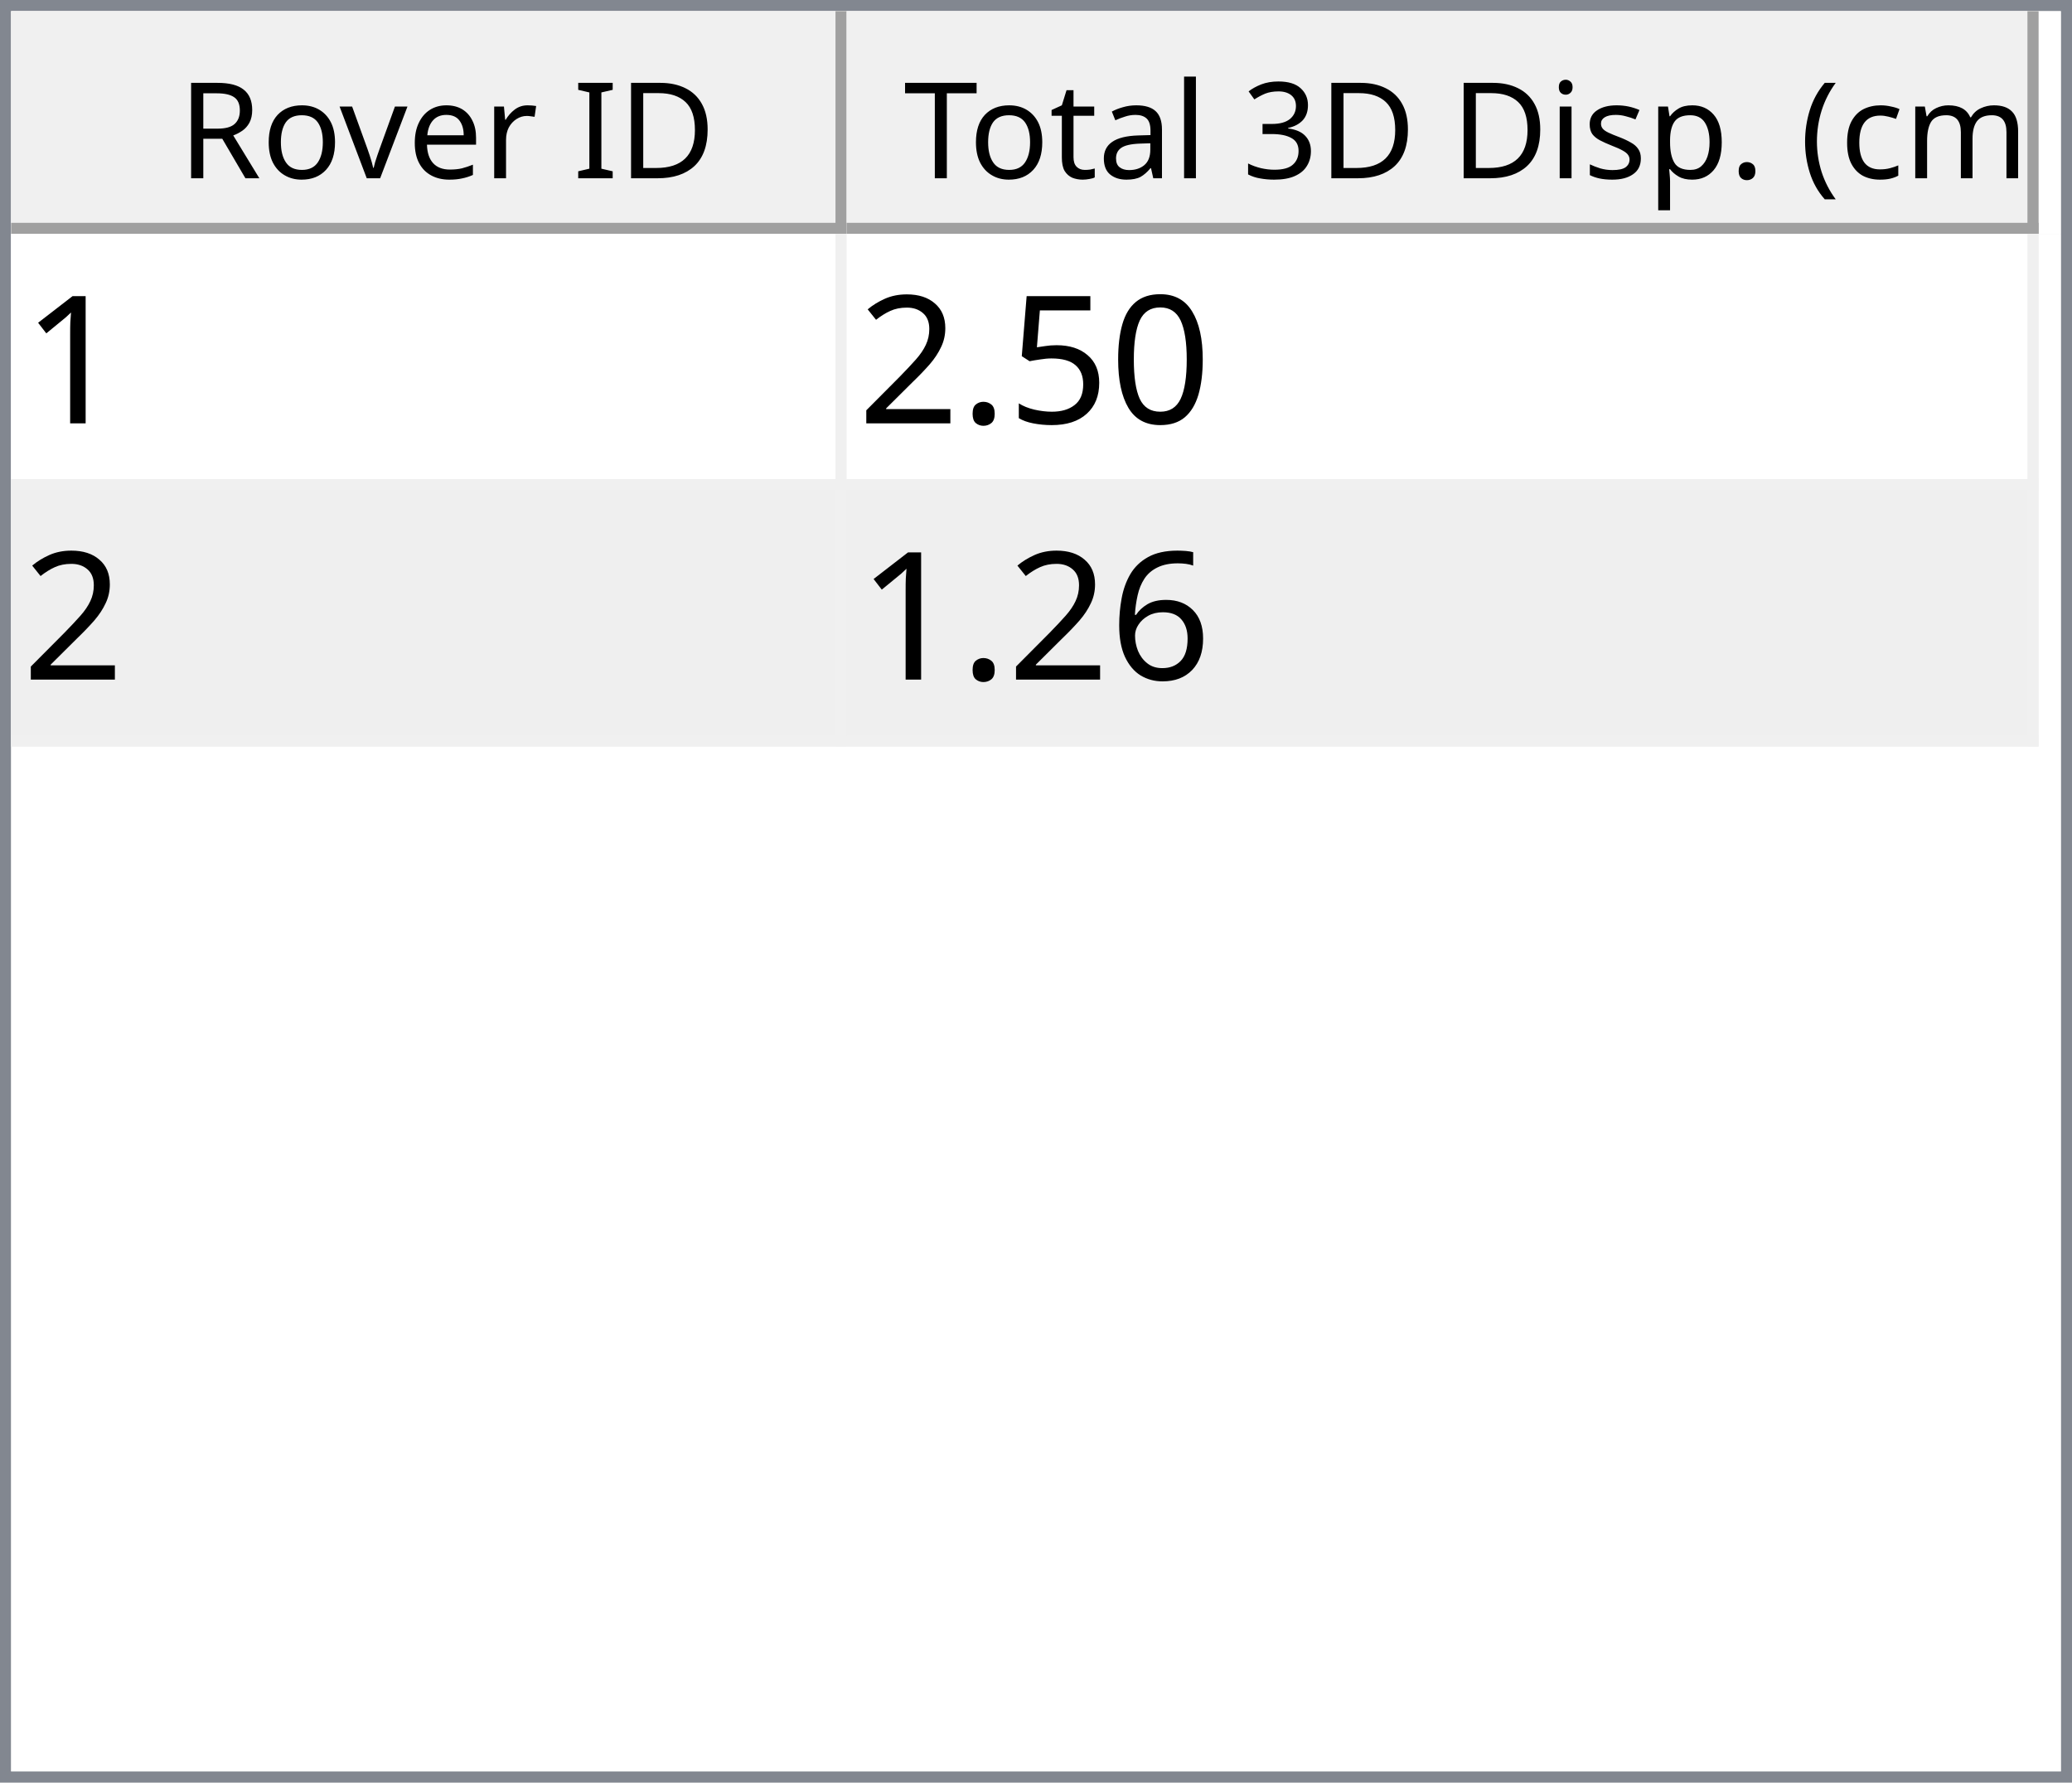
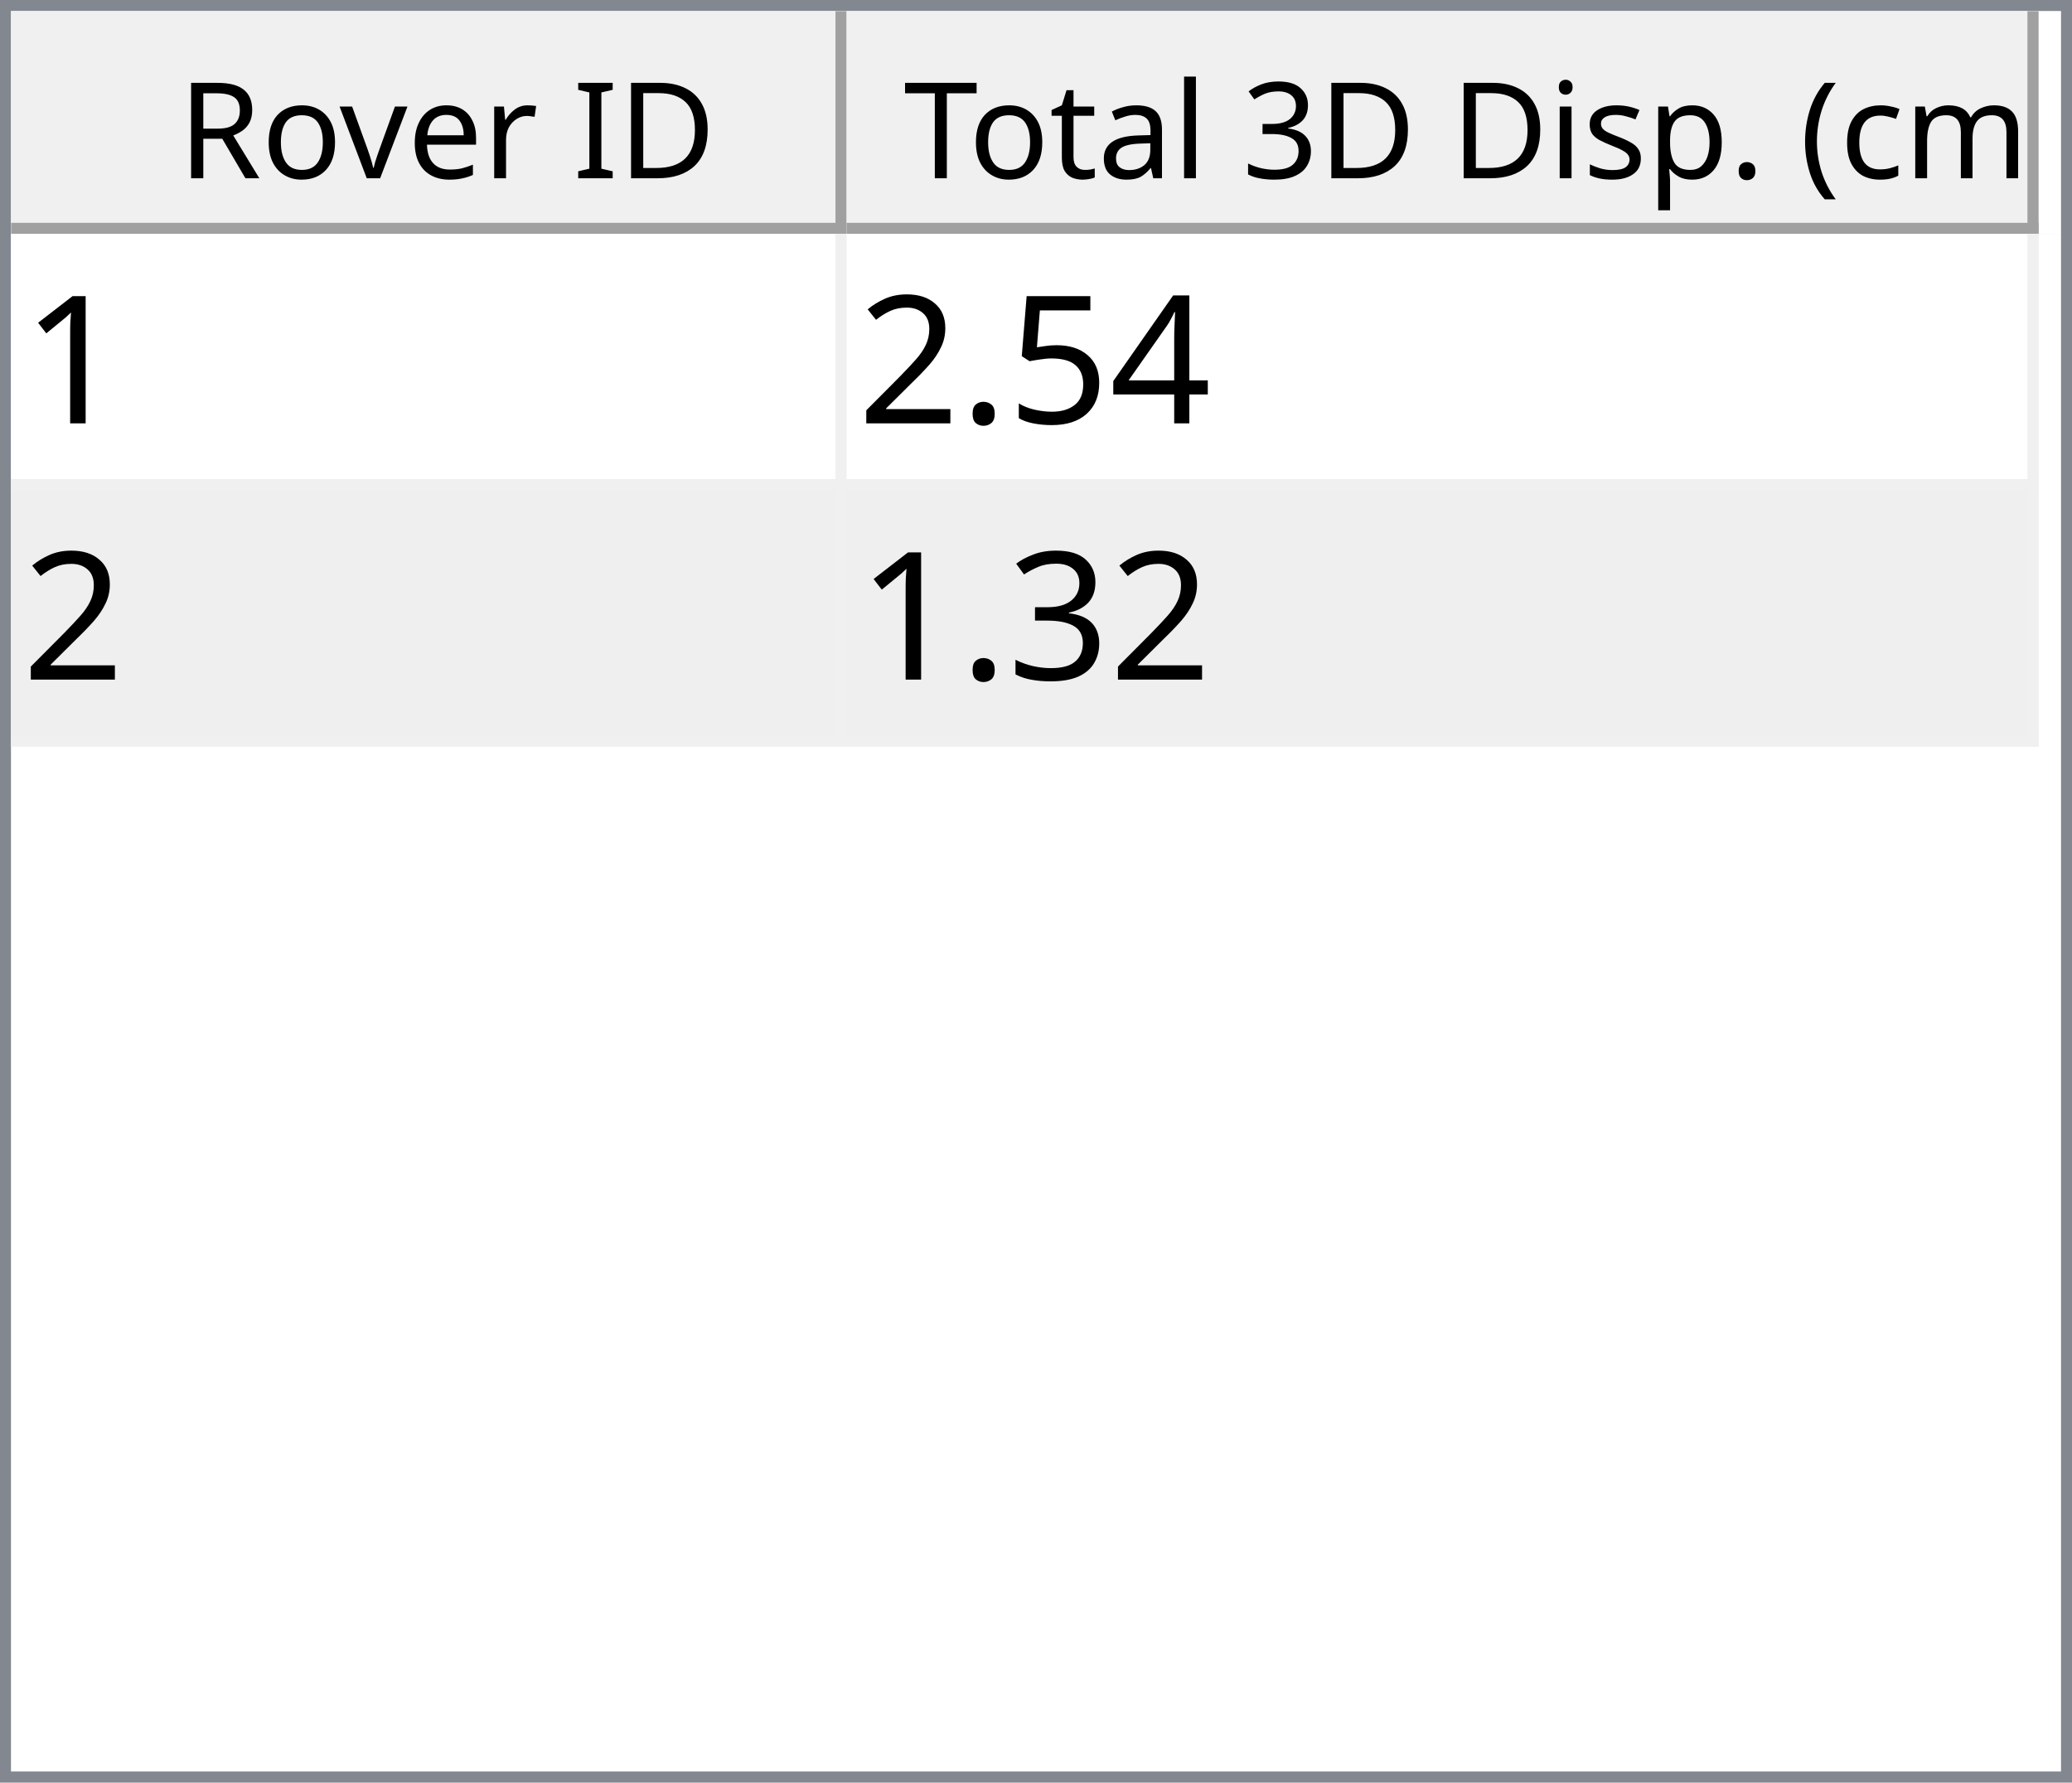
<svg xmlns="http://www.w3.org/2000/svg" style="fill-opacity:1; color-rendering:auto; color-interpolation:auto; text-rendering:auto; stroke:black; stroke-linecap:square; stroke-miterlimit:10; shape-rendering:auto; stroke-opacity:1; fill:black; stroke-dasharray:none; font-weight:normal; stroke-width:1; font-family:'Dialog'; font-style:normal; stroke-linejoin:miter; font-size:12px; stroke-dashoffset:0; image-rendering:auto;" width="186" height="160">
  <defs id="genericDefs" />
  <g>
    <defs id="defs1">
      <clipPath clipPathUnits="userSpaceOnUse" id="clipPath1">
        <path d="M0 0 L186 0 L186 160 L0 160 L0 0 Z" />
      </clipPath>
      <clipPath clipPathUnits="userSpaceOnUse" id="clipPath2">
        <path d="M0 0 L0 160 L186 160 L186 0 Z" />
      </clipPath>
      <clipPath clipPathUnits="userSpaceOnUse" id="clipPath3">
        <path d="M0 0 L0 20 L184 20 L184 0 Z" />
      </clipPath>
      <clipPath clipPathUnits="userSpaceOnUse" id="clipPath4">
        <path d="M0 0 L0 20 L75 20 L75 0 Z" />
      </clipPath>
      <clipPath clipPathUnits="userSpaceOnUse" id="clipPath5">
        <path d="M1 1 L1 19 L74 19 L74 1 Z" />
      </clipPath>
      <clipPath clipPathUnits="userSpaceOnUse" id="clipPath6">
        <path d="M0 0 L0 18 L73 18 L73 0 Z" />
      </clipPath>
      <clipPath clipPathUnits="userSpaceOnUse" id="clipPath7">
        <path d="M-0.5 -0.5 L-0.5 19.5 L74.5 19.5 L74.5 -0.5 Z" />
      </clipPath>
      <clipPath clipPathUnits="userSpaceOnUse" id="clipPath8">
        <path d="M0 0 L0 20 L107 20 L107 0 Z" />
      </clipPath>
      <clipPath clipPathUnits="userSpaceOnUse" id="clipPath9">
        <path d="M1 1 L1 19 L106 19 L106 1 Z" />
      </clipPath>
      <clipPath clipPathUnits="userSpaceOnUse" id="clipPath10">
        <path d="M0 0 L0 18 L105 18 L105 0 Z" />
      </clipPath>
      <clipPath clipPathUnits="userSpaceOnUse" id="clipPath11">
        <path d="M-0.5 -0.5 L-0.5 19.5 L106.5 19.5 L106.5 -0.5 Z" />
      </clipPath>
      <clipPath clipPathUnits="userSpaceOnUse" id="clipPath12">
        <path d="M0 0 L0 138 L184 138 L184 0 Z" />
      </clipPath>
      <clipPath clipPathUnits="userSpaceOnUse" id="clipPath13">
        <path d="M0 0 L0 46 L182 46 L182 0 Z" />
      </clipPath>
      <clipPath clipPathUnits="userSpaceOnUse" id="clipPath14">
        <path d="M-0.5 -0.5 L-0.5 45.5 L181.5 45.5 L181.5 -0.5 Z" />
      </clipPath>
      <clipPath clipPathUnits="userSpaceOnUse" id="clipPath15">
        <path d="M0 0 L0 22 L74 22 L74 0 Z" />
      </clipPath>
      <clipPath clipPathUnits="userSpaceOnUse" id="clipPath16">
        <path d="M0 0 L0 22 L106 22 L106 0 Z" />
      </clipPath>
      <font horiz-adv-x="64.551" id="font1">
        <font-face ascent="107.91" descent="25.098" units-per-em="100" style="font-style:normal; font-family:Segoe UI; font-weight:normal;" />
        <missing-glyph horiz-adv-x="64.551" d="M8.109 0 L8.109 68.266 L56.453 68.266 L56.453 0 L8.109 0 ZM15.328 7.234 L49.219 7.234 L49.219 61.031 L15.328 61.031 L15.328 7.234 Z" />
        <glyph unicode="D" horiz-adv-x="70.117" d="M9.188 0 L9.188 70.016 L28.516 70.016 Q65.531 70.016 65.531 35.891 Q65.531 19.672 55.25 9.836 Q44.969 0 27.734 0 L9.188 0 ZM17.391 62.594 L17.391 7.422 L27.828 7.422 Q41.609 7.422 49.273 14.797 Q56.938 22.172 56.938 35.688 Q56.938 62.594 28.328 62.594 L17.391 62.594 Z" />
        <glyph unicode="I" horiz-adv-x="26.611" d="M17.391 0 L9.188 0 L9.188 70.016 L17.391 70.016 L17.391 0 Z" />
        <glyph unicode=" " horiz-adv-x="27.393" d="" />
        <glyph unicode="r" horiz-adv-x="34.766" d="M34.188 41.891 Q32.078 43.5 28.125 43.5 Q23 43.5 19.555 38.672 Q16.109 33.844 16.109 25.484 L16.109 0 L8.109 0 L8.109 50 L16.109 50 L16.109 39.703 L16.312 39.703 Q18.016 44.969 21.531 47.922 Q25.047 50.875 29.391 50.875 Q32.516 50.875 34.188 50.203 L34.188 41.891 Z" />
        <glyph unicode="e" horiz-adv-x="52.295" d="M48.297 23 L12.984 23 Q13.188 14.656 17.484 10.109 Q21.781 5.562 29.297 5.562 Q37.75 5.562 44.828 11.141 L44.828 3.609 Q38.234 -1.172 27.391 -1.172 Q16.797 -1.172 10.742 5.641 Q4.688 12.453 4.688 24.812 Q4.688 36.469 11.305 43.82 Q17.922 51.172 27.734 51.172 Q37.547 51.172 42.922 44.828 Q48.297 38.484 48.297 27.203 L48.297 23 ZM40.094 29.781 Q40.047 36.719 36.75 40.578 Q33.453 44.438 27.594 44.438 Q21.922 44.438 17.969 40.383 Q14.016 36.328 13.094 29.781 L40.094 29.781 Z" />
        <glyph unicode="v" horiz-adv-x="47.9" d="M47.406 50 L27.484 0 L19.625 0 L0.688 50 L9.469 50 L22.172 13.672 Q23.578 9.672 23.922 6.688 L24.125 6.688 Q24.609 10.453 25.688 13.484 L38.969 50 L47.406 50 Z" />
        <glyph unicode="o" horiz-adv-x="58.594" d="M29 -1.172 Q17.922 -1.172 11.305 5.836 Q4.688 12.844 4.688 24.422 Q4.688 37.016 11.57 44.094 Q18.453 51.172 30.172 51.172 Q41.359 51.172 47.633 44.289 Q53.906 37.406 53.906 25.203 Q53.906 13.234 47.141 6.031 Q40.375 -1.172 29 -1.172 ZM29.594 44.438 Q21.875 44.438 17.383 39.188 Q12.891 33.938 12.891 24.703 Q12.891 15.828 17.43 10.695 Q21.969 5.562 29.594 5.562 Q37.359 5.562 41.531 10.594 Q45.703 15.625 45.703 24.906 Q45.703 34.281 41.531 39.359 Q37.359 44.438 29.594 44.438 Z" />
        <glyph unicode="R" horiz-adv-x="59.814" d="M59.375 0 L49.609 0 L37.891 19.625 Q36.281 22.359 34.766 24.289 Q33.25 26.219 31.664 27.438 Q30.078 28.656 28.25 29.219 Q26.422 29.781 24.125 29.781 L17.391 29.781 L17.391 0 L9.188 0 L9.188 70.016 L30.078 70.016 Q34.672 70.016 38.555 68.867 Q42.438 67.719 45.289 65.375 Q48.141 63.031 49.758 59.547 Q51.375 56.062 51.375 51.375 Q51.375 47.703 50.273 44.656 Q49.172 41.609 47.148 39.211 Q45.125 36.812 42.266 35.133 Q39.406 33.453 35.844 32.516 L35.844 32.328 Q37.594 31.547 38.891 30.547 Q40.188 29.547 41.359 28.18 Q42.531 26.812 43.68 25.078 Q44.828 23.344 46.234 21.047 L59.375 0 ZM17.391 62.594 L17.391 37.203 L28.516 37.203 Q31.594 37.203 34.203 38.133 Q36.812 39.062 38.719 40.797 Q40.625 42.531 41.703 45.047 Q42.781 47.562 42.781 50.688 Q42.781 56.297 39.141 59.445 Q35.5 62.594 28.609 62.594 L17.391 62.594 Z" />
        <glyph unicode=")" horiz-adv-x="30.176" d="M8.297 -15.922 L1.172 -15.922 Q16.406 2.344 16.406 26.812 Q16.406 51.469 1.078 70.016 L8.297 70.016 Q23.531 52.156 23.531 26.703 Q23.531 1.375 8.297 -15.922 Z" />
        <glyph unicode="m" horiz-adv-x="86.133" d="M79.109 0 L71.094 0 L71.094 28.719 Q71.094 37.016 68.531 40.727 Q65.969 44.438 59.906 44.438 Q54.781 44.438 51.195 39.75 Q47.609 35.062 47.609 28.516 L47.609 0 L39.594 0 L39.594 29.688 Q39.594 44.438 28.219 44.438 Q22.953 44.438 19.531 40.016 Q16.109 35.594 16.109 28.516 L16.109 0 L8.109 0 L8.109 50 L16.109 50 L16.109 42.094 L16.312 42.094 Q21.625 51.172 31.844 51.172 Q36.969 51.172 40.773 48.312 Q44.578 45.453 46 40.828 Q51.562 51.172 62.594 51.172 Q79.109 51.172 79.109 30.812 L79.109 0 Z" />
        <glyph unicode="c" horiz-adv-x="46.191" d="M42.188 2.297 Q36.422 -1.172 28.516 -1.172 Q17.828 -1.172 11.258 5.789 Q4.688 12.75 4.688 23.828 Q4.688 36.188 11.766 43.68 Q18.844 51.172 30.672 51.172 Q37.25 51.172 42.281 48.734 L42.281 40.531 Q36.719 44.438 30.375 44.438 Q22.703 44.438 17.797 38.945 Q12.891 33.453 12.891 24.516 Q12.891 15.719 17.508 10.641 Q22.125 5.562 29.891 5.562 Q36.422 5.562 42.188 9.906 L42.188 2.297 Z" />
        <glyph unicode="(" horiz-adv-x="30.176" d="M29.109 -15.922 L21.969 -15.922 Q6.844 1.375 6.844 26.703 Q6.844 52.156 21.969 70.016 L29.203 70.016 Q13.875 51.469 13.875 26.812 Q13.875 2.344 29.109 -15.922 Z" />
        <glyph unicode="." horiz-adv-x="21.68" d="M10.891 -1.078 Q8.641 -1.078 7.055 0.539 Q5.469 2.156 5.469 4.391 Q5.469 6.641 7.055 8.273 Q8.641 9.906 10.891 9.906 Q13.188 9.906 14.797 8.273 Q16.406 6.641 16.406 4.391 Q16.406 2.156 14.797 0.539 Q13.188 -1.078 10.891 -1.078 Z" />
        <glyph unicode="p" horiz-adv-x="58.789" d="M16.312 7.234 L16.109 7.234 L16.109 -23 L8.109 -23 L8.109 50 L16.109 50 L16.109 41.219 L16.312 41.219 Q22.219 51.172 33.594 51.172 Q43.266 51.172 48.688 44.461 Q54.109 37.75 54.109 26.469 Q54.109 13.922 48 6.375 Q41.891 -1.172 31.297 -1.172 Q21.578 -1.172 16.312 7.234 ZM16.109 27.391 L16.109 20.406 Q16.109 14.203 20.141 9.883 Q24.172 5.562 30.375 5.562 Q37.641 5.562 41.773 11.133 Q45.906 16.703 45.906 26.609 Q45.906 34.969 42.047 39.703 Q38.188 44.438 31.594 44.438 Q24.609 44.438 20.359 39.578 Q16.109 34.719 16.109 27.391 Z" />
        <glyph unicode="s" horiz-adv-x="42.432" d="M5.078 1.812 L5.078 10.406 Q11.625 5.562 19.484 5.562 Q30.031 5.562 30.031 12.594 Q30.031 14.594 29.125 15.992 Q28.219 17.391 26.68 18.461 Q25.141 19.531 23.07 20.383 Q21 21.234 18.609 22.172 Q15.281 23.484 12.766 24.828 Q10.25 26.172 8.57 27.859 Q6.891 29.547 6.031 31.695 Q5.172 33.844 5.172 36.719 Q5.172 40.234 6.789 42.945 Q8.406 45.656 11.086 47.484 Q13.766 49.312 17.211 50.242 Q20.656 51.172 24.312 51.172 Q30.812 51.172 35.938 48.922 L35.938 40.828 Q30.422 44.438 23.25 44.438 Q21 44.438 19.195 43.922 Q17.391 43.406 16.094 42.477 Q14.797 41.547 14.086 40.258 Q13.375 38.969 13.375 37.406 Q13.375 35.453 14.086 34.133 Q14.797 32.812 16.164 31.789 Q17.531 30.766 19.484 29.938 Q21.438 29.109 23.922 28.125 Q27.25 26.859 29.883 25.516 Q32.516 24.172 34.375 22.484 Q36.234 20.797 37.234 18.602 Q38.234 16.406 38.234 13.375 Q38.234 9.672 36.602 6.938 Q34.969 4.203 32.234 2.398 Q29.5 0.594 25.93 -0.289 Q22.359 -1.172 18.453 -1.172 Q10.75 -1.172 5.078 1.812 Z" />
        <glyph unicode="i" horiz-adv-x="24.219" d="M12.203 62.703 Q10.062 62.703 8.547 64.164 Q7.031 65.625 7.031 67.875 Q7.031 70.125 8.547 71.609 Q10.062 73.094 12.203 73.094 Q14.406 73.094 15.945 71.609 Q17.484 70.125 17.484 67.875 Q17.484 65.719 15.945 64.211 Q14.406 62.703 12.203 62.703 ZM16.109 0 L8.109 0 L8.109 50 L16.109 50 L16.109 0 Z" />
        <glyph unicode="3" horiz-adv-x="53.906" d="M46.531 19.828 Q46.531 15.094 44.75 11.211 Q42.969 7.328 39.719 4.57 Q36.469 1.812 31.93 0.297 Q27.391 -1.219 21.922 -1.219 Q11.922 -1.219 6 2.594 L6 11.188 Q13.094 5.609 22.219 5.609 Q25.875 5.609 28.828 6.539 Q31.781 7.469 33.906 9.227 Q36.031 10.984 37.18 13.477 Q38.328 15.969 38.328 19.094 Q38.328 32.812 18.797 32.812 L12.984 32.812 L12.984 39.594 L18.5 39.594 Q35.797 39.594 35.797 52.484 Q35.797 64.406 22.609 64.406 Q15.188 64.406 8.688 59.422 L8.688 67.188 Q15.375 71.188 24.609 71.188 Q29 71.188 32.57 69.969 Q36.141 68.75 38.68 66.555 Q41.219 64.359 42.609 61.281 Q44 58.203 44 54.5 Q44 40.672 30.031 36.719 L30.031 36.531 Q33.594 36.141 36.625 34.797 Q39.656 33.453 41.852 31.305 Q44.047 29.156 45.289 26.25 Q46.531 23.344 46.531 19.828 Z" />
        <glyph unicode="l" horiz-adv-x="24.219" d="M16.109 0 L8.109 0 L8.109 74.031 L16.109 74.031 L16.109 0 Z" />
        <glyph unicode="a" horiz-adv-x="50.879" d="M43.891 0 L35.891 0 L35.891 7.812 L35.688 7.812 Q30.469 -1.172 20.312 -1.172 Q12.844 -1.172 8.617 2.781 Q4.391 6.734 4.391 13.281 Q4.391 27.297 20.906 29.594 L35.891 31.688 Q35.891 44.438 25.594 44.438 Q16.547 44.438 9.281 38.281 L9.281 46.484 Q16.656 51.172 26.266 51.172 Q43.891 51.172 43.891 32.516 L43.891 0 ZM35.891 25.297 L23.828 23.641 Q18.266 22.859 15.43 20.875 Q12.594 18.891 12.594 13.875 Q12.594 10.203 15.211 7.883 Q17.828 5.562 22.172 5.562 Q28.125 5.562 32.008 9.742 Q35.891 13.922 35.891 20.312 L35.891 25.297 Z" />
        <glyph unicode="t" horiz-adv-x="33.887" d="M31.297 0.484 Q28.469 -1.078 23.828 -1.078 Q10.688 -1.078 10.688 13.578 L10.688 43.172 L2.094 43.172 L2.094 50 L10.688 50 L10.688 62.203 L18.703 64.797 L18.703 50 L31.297 50 L31.297 43.172 L18.703 43.172 L18.703 14.984 Q18.703 9.969 20.414 7.82 Q22.125 5.672 26.078 5.672 Q29.109 5.672 31.297 7.328 L31.297 0.484 Z" />
        <glyph unicode="T" horiz-adv-x="52.393" d="M50.594 62.594 L30.375 62.594 L30.375 0 L22.172 0 L22.172 62.594 L2 62.594 L2 70.016 L50.594 70.016 L50.594 62.594 Z" />
      </font>
      <font horiz-adv-x="75.0" id="font2">
        <font-face ascent="100.537" descent="21.973" units-per-em="100" style="font-style:normal; font-family:sans-serif; font-weight:normal;" />
        <missing-glyph horiz-adv-x="75.0" d="M12.5 0 L12.5 62.5 L62.5 62.5 L62.5 0 L12.5 0 ZM14.062 1.562 L60.938 1.562 L60.938 60.938 L14.062 60.938 L14.062 1.562 Z" />
        <glyph unicode="1" horiz-adv-x="55.615" d="M37.25 0 L28.469 0 L28.469 56 Q25.297 52.984 20.141 49.953 Q14.984 46.922 10.891 45.406 L10.891 53.906 Q18.266 57.375 23.781 62.305 Q29.297 67.234 31.594 71.875 L37.25 71.875 L37.25 0 Z" />
-         <glyph unicode="0" horiz-adv-x="55.615" d="M4.156 35.297 Q4.156 48 6.766 55.742 Q9.375 63.484 14.523 67.68 Q19.672 71.875 27.484 71.875 Q33.25 71.875 37.594 69.555 Q41.938 67.234 44.773 62.867 Q47.609 58.5 49.219 52.227 Q50.828 45.953 50.828 35.297 Q50.828 22.703 48.242 14.969 Q45.656 7.234 40.508 3.008 Q35.359 -1.219 27.484 -1.219 Q17.141 -1.219 11.234 6.203 Q4.156 15.141 4.156 35.297 ZM13.188 35.297 Q13.188 17.672 17.312 11.836 Q21.438 6 27.484 6 Q33.547 6 37.672 11.859 Q41.797 17.719 41.797 35.297 Q41.797 52.984 37.672 58.789 Q33.547 64.594 27.391 64.594 Q21.344 64.594 17.719 59.469 Q13.188 52.938 13.188 35.297 Z" />
+         <glyph unicode="4" horiz-adv-x="55.615" d="M32.328 0 L32.328 17.141 L1.266 17.141 L1.266 25.203 L33.938 71.578 L41.109 71.578 L41.109 25.203 L50.781 25.203 L50.781 17.141 L41.109 17.141 L41.109 0 L32.328 0 ZM32.328 25.203 L32.328 57.469 L9.906 25.203 L32.328 25.203 Z" />
        <glyph unicode="5" horiz-adv-x="55.615" d="M4.156 18.75 L13.375 19.531 Q14.406 12.797 18.141 9.398 Q21.875 6 27.156 6 Q33.5 6 37.891 10.789 Q42.281 15.578 42.281 23.484 Q42.281 31 38.062 35.352 Q33.844 39.703 27 39.703 Q22.75 39.703 19.336 37.773 Q15.922 35.844 13.969 32.766 L5.719 33.844 L12.641 70.609 L48.25 70.609 L48.25 62.203 L19.672 62.203 L15.828 42.969 Q22.266 47.469 29.344 47.469 Q38.719 47.469 45.164 40.969 Q51.609 34.469 51.609 24.266 Q51.609 14.547 45.953 7.469 Q39.062 -1.219 27.156 -1.219 Q17.391 -1.219 11.211 4.25 Q5.031 9.719 4.156 18.75 Z" />
        <glyph unicode="." horiz-adv-x="27.783" d="M9.078 0 L9.078 10.016 L19.094 10.016 L19.094 0 L9.078 0 Z" />
        <glyph unicode="2" horiz-adv-x="55.615" d="M50.344 8.453 L50.344 0 L3.031 0 Q2.938 3.172 4.047 6.109 Q5.859 10.938 9.836 15.625 Q13.812 20.312 21.344 26.469 Q33.016 36.031 37.117 41.625 Q41.219 47.219 41.219 52.203 Q41.219 57.422 37.477 61.008 Q33.734 64.594 27.734 64.594 Q21.391 64.594 17.578 60.789 Q13.766 56.984 13.719 50.25 L4.688 51.172 Q5.609 61.281 11.664 66.578 Q17.719 71.875 27.938 71.875 Q38.234 71.875 44.242 66.164 Q50.25 60.453 50.25 52 Q50.25 47.703 48.492 43.555 Q46.734 39.406 42.656 34.812 Q38.578 30.219 29.109 22.219 Q21.188 15.578 18.945 13.211 Q16.703 10.844 15.234 8.453 L50.344 8.453 Z" />
-         <glyph unicode="6" horiz-adv-x="55.615" d="M49.75 54.047 L41.016 53.375 Q39.844 58.547 37.703 60.891 Q34.125 64.656 28.906 64.656 Q24.703 64.656 21.531 62.312 Q17.391 59.281 14.992 53.469 Q12.594 47.656 12.5 36.922 Q15.672 41.75 20.266 44.094 Q24.859 46.438 29.891 46.438 Q38.672 46.438 44.852 39.969 Q51.031 33.5 51.031 23.25 Q51.031 16.5 48.125 10.719 Q45.219 4.938 40.141 1.859 Q35.062 -1.219 28.609 -1.219 Q17.625 -1.219 10.695 6.859 Q3.766 14.938 3.766 33.5 Q3.766 54.25 11.422 63.672 Q18.109 71.875 29.438 71.875 Q37.891 71.875 43.289 67.141 Q48.688 62.406 49.75 54.047 ZM13.875 23.188 Q13.875 18.656 15.797 14.508 Q17.719 10.359 21.188 8.18 Q24.656 6 28.469 6 Q34.031 6 38.039 10.492 Q42.047 14.984 42.047 22.703 Q42.047 30.125 38.086 34.398 Q34.125 38.672 28.125 38.672 Q22.172 38.672 18.023 34.398 Q13.875 30.125 13.875 23.188 Z" />
+         <glyph unicode="3" horiz-adv-x="55.615" d="M4.203 18.891 L12.984 20.062 Q14.5 12.594 18.141 9.297 Q21.781 6 27 6 Q33.203 6 37.477 10.297 Q41.75 14.594 41.75 20.953 Q41.75 27 37.797 30.93 Q33.844 34.859 27.734 34.859 Q25.25 34.859 21.531 33.891 L22.516 41.609 Q23.391 41.5 23.922 41.5 Q29.547 41.5 34.039 44.43 Q38.531 47.359 38.531 53.469 Q38.531 58.297 35.258 61.477 Q31.984 64.656 26.812 64.656 Q21.688 64.656 18.266 61.43 Q14.844 58.203 13.875 51.766 L5.078 53.328 Q6.688 62.156 12.398 67.016 Q18.109 71.875 26.609 71.875 Q32.469 71.875 37.398 69.359 Q42.328 66.844 44.945 62.5 Q47.562 58.156 47.562 53.266 Q47.562 48.641 45.07 44.828 Q42.578 41.016 37.703 38.766 Q44.047 37.312 47.562 32.695 Q51.078 28.078 51.078 21.141 Q51.078 11.766 44.242 5.25 Q37.406 -1.266 26.953 -1.266 Q17.531 -1.266 11.305 4.352 Q5.078 9.969 4.203 18.891 Z" />
      </font>
    </defs>
    <g style="fill:white; stroke:white;">
      <rect x="0" y="0" width="186" style="clip-path:url(#clipPath1); stroke:none;" height="160" />
    </g>
    <g style="fill:white; text-rendering:optimizeSpeed; color-rendering:optimizeSpeed; image-rendering:optimizeSpeed; shape-rendering:crispEdges; stroke:white; color-interpolation:sRGB;">
      <rect x="0" width="186" height="160" y="0" style="stroke:none;" />
      <path style="stroke:none;" d="M0 160 L186 160 L186 0 L0 0 Z" />
    </g>
    <g style="fill:rgb(240,240,240); font-family:'Segoe UI'; stroke:rgb(240,240,240);">
      <rect x="0" y="0" width="186" style="clip-path:url(#clipPath2); stroke:none;" height="160" />
    </g>
    <g style="fill:rgb(130,135,144); font-family:'Segoe UI'; stroke:rgb(130,135,144);">
      <path d="M0 0 L186 0 L186 160 L0 160 L0 0 ZM1 1 L185 1 L185 159 L1 159 L1 1 Z" style="fill-rule:evenodd; clip-path:url(#clipPath2); stroke:none;" />
    </g>
    <g style="fill:white; font-family:'Segoe UI'; stroke:white;" transform="translate(1,1)">
      <rect x="0" y="0" width="184" style="clip-path:url(#clipPath3); stroke:none;" height="20" />
    </g>
    <g style="fill:rgb(240,240,240); font-family:'Segoe UI'; stroke:rgb(240,240,240);" transform="translate(1,1)">
      <rect x="0" y="0" width="75" style="clip-path:url(#clipPath4); stroke:none;" height="20" />
    </g>
    <g style="font-family:'Segoe UI';" transform="translate(2,2)">
      <text x="14" xml:space="preserve" y="14" style="clip-path:url(#clipPath6); stroke:none;">Rover ID</text>
    </g>
    <g style="fill:rgb(160,160,160); font-family:'Segoe UI'; stroke:rgb(160,160,160); stroke-linejoin:bevel;" transform="translate(1.5,1.5)">
      <line x1="74" x2="74" y1="0" style="fill:none; clip-path:url(#clipPath7);" y2="19" />
    </g>
    <g style="fill:rgb(160,160,160); font-family:'Segoe UI'; stroke:rgb(160,160,160); stroke-linejoin:bevel;" transform="matrix(1,0,0,1,1,1) translate(0.5,0.5)">
      <line x1="0" x2="74" y1="19" style="fill:none; clip-path:url(#clipPath7);" y2="19" />
    </g>
    <g style="fill:rgb(240,240,240); font-family:'Segoe UI'; stroke:rgb(240,240,240);" transform="translate(76,1)">
      <rect x="0" y="0" width="107" style="clip-path:url(#clipPath8); stroke:none;" height="20" />
    </g>
    <g style="font-family:'Segoe UI';" transform="translate(77,2)">
      <text x="1" xml:space="preserve" y="14" style="clip-path:url(#clipPath10); stroke:none;"> Total 3D Disp. (cm)</text>
    </g>
    <g style="fill:rgb(160,160,160); font-family:'Segoe UI'; stroke:rgb(160,160,160); stroke-linejoin:bevel;" transform="translate(76.5,1.5)">
      <line x1="106" x2="106" y1="0" style="fill:none; clip-path:url(#clipPath11);" y2="19" />
    </g>
    <g style="fill:rgb(160,160,160); font-family:'Segoe UI'; stroke:rgb(160,160,160); stroke-linejoin:bevel;" transform="matrix(1,0,0,1,76,1) translate(0.5,0.5)">
      <line x1="0" x2="106" y1="19" style="fill:none; clip-path:url(#clipPath11);" y2="19" />
    </g>
    <g style="fill:white; font-family:'Segoe UI'; stroke:white;" transform="translate(1,21)">
      <rect x="0" y="0" width="184" style="clip-path:url(#clipPath12); stroke:none;" height="138" />
    </g>
    <g style="fill:rgb(240,240,240); font-size:16px; font-family:sans-serif; stroke:rgb(240,240,240);" transform="translate(1,21)">
      <rect x="0" y="0" width="182" style="clip-path:url(#clipPath13); stroke:none;" height="46" />
      <line transform="translate(0.5,0.5)" x1="0" x2="181" y1="22" style="clip-path:url(#clipPath14); fill:none; stroke-linejoin:bevel;" y2="22" />
    </g>
    <g transform="matrix(1,0,0,1,1,21) translate(0.5,0.5)" style="fill:rgb(240,240,240); font-size:16px; font-family:sans-serif; stroke:rgb(240,240,240); stroke-linejoin:bevel;">
      <line x1="0" x2="181" y1="45" style="fill:none; clip-path:url(#clipPath14);" y2="45" />
    </g>
    <g transform="matrix(1,0,0,1,1,21) translate(0.5,0.5)" style="fill:rgb(240,240,240); font-size:16px; font-family:sans-serif; stroke:rgb(240,240,240); stroke-linejoin:bevel;">
      <line x1="74" x2="74" y1="0" style="fill:none; clip-path:url(#clipPath14);" y2="45" />
    </g>
    <g transform="matrix(1,0,0,1,1,21) translate(0.5,0.5)" style="fill:rgb(240,240,240); font-size:16px; font-family:sans-serif; stroke:rgb(240,240,240); stroke-linejoin:bevel;">
      <line x1="181" x2="181" y1="0" style="fill:none; clip-path:url(#clipPath14);" y2="45" />
    </g>
    <g style="fill:white; font-size:16px; font-family:sans-serif; stroke:white;" transform="matrix(1,0,0,1,1,21)">
      <rect x="0" y="0" width="74" style="clip-path:url(#clipPath15); stroke:none;" height="22" />
      <text x="1" y="17" style="fill:black; clip-path:url(#clipPath15); stroke:none;" xml:space="preserve">1</text>
    </g>
    <g style="fill:white; font-size:16px; font-family:sans-serif; stroke:white;" transform="matrix(1,0,0,1,1,21) translate(75,0)">
      <rect x="0" y="0" width="106" style="clip-path:url(#clipPath16); stroke:none;" height="22" />
-       <text x="1" y="17" style="fill:black; clip-path:url(#clipPath16); stroke:none;" xml:space="preserve">2.50</text>
+       <text x="1" y="17" style="fill:black; clip-path:url(#clipPath16); stroke:none;" xml:space="preserve">2.54</text>
    </g>
    <g style="fill:rgb(239,239,239); font-size:16px; font-family:sans-serif; stroke:rgb(239,239,239);" transform="matrix(1,0,0,1,1,21) translate(0,23)">
      <rect x="0" y="0" width="74" style="clip-path:url(#clipPath15); stroke:none;" height="22" />
      <text x="1" y="17" style="fill:black; clip-path:url(#clipPath15); stroke:none;" xml:space="preserve">2</text>
    </g>
    <g style="fill:rgb(239,239,239); font-size:16px; font-family:sans-serif; stroke:rgb(239,239,239);" transform="matrix(1,0,0,1,1,21) translate(75,23)">
      <rect x="0" y="0" width="106" style="clip-path:url(#clipPath16); stroke:none;" height="22" />
-       <text x="1" y="17" style="fill:black; clip-path:url(#clipPath16); stroke:none;" xml:space="preserve">1.26</text>
+       <text x="1" y="17" style="fill:black; clip-path:url(#clipPath16); stroke:none;" xml:space="preserve">1.32</text>
    </g>
  </g>
</svg>
